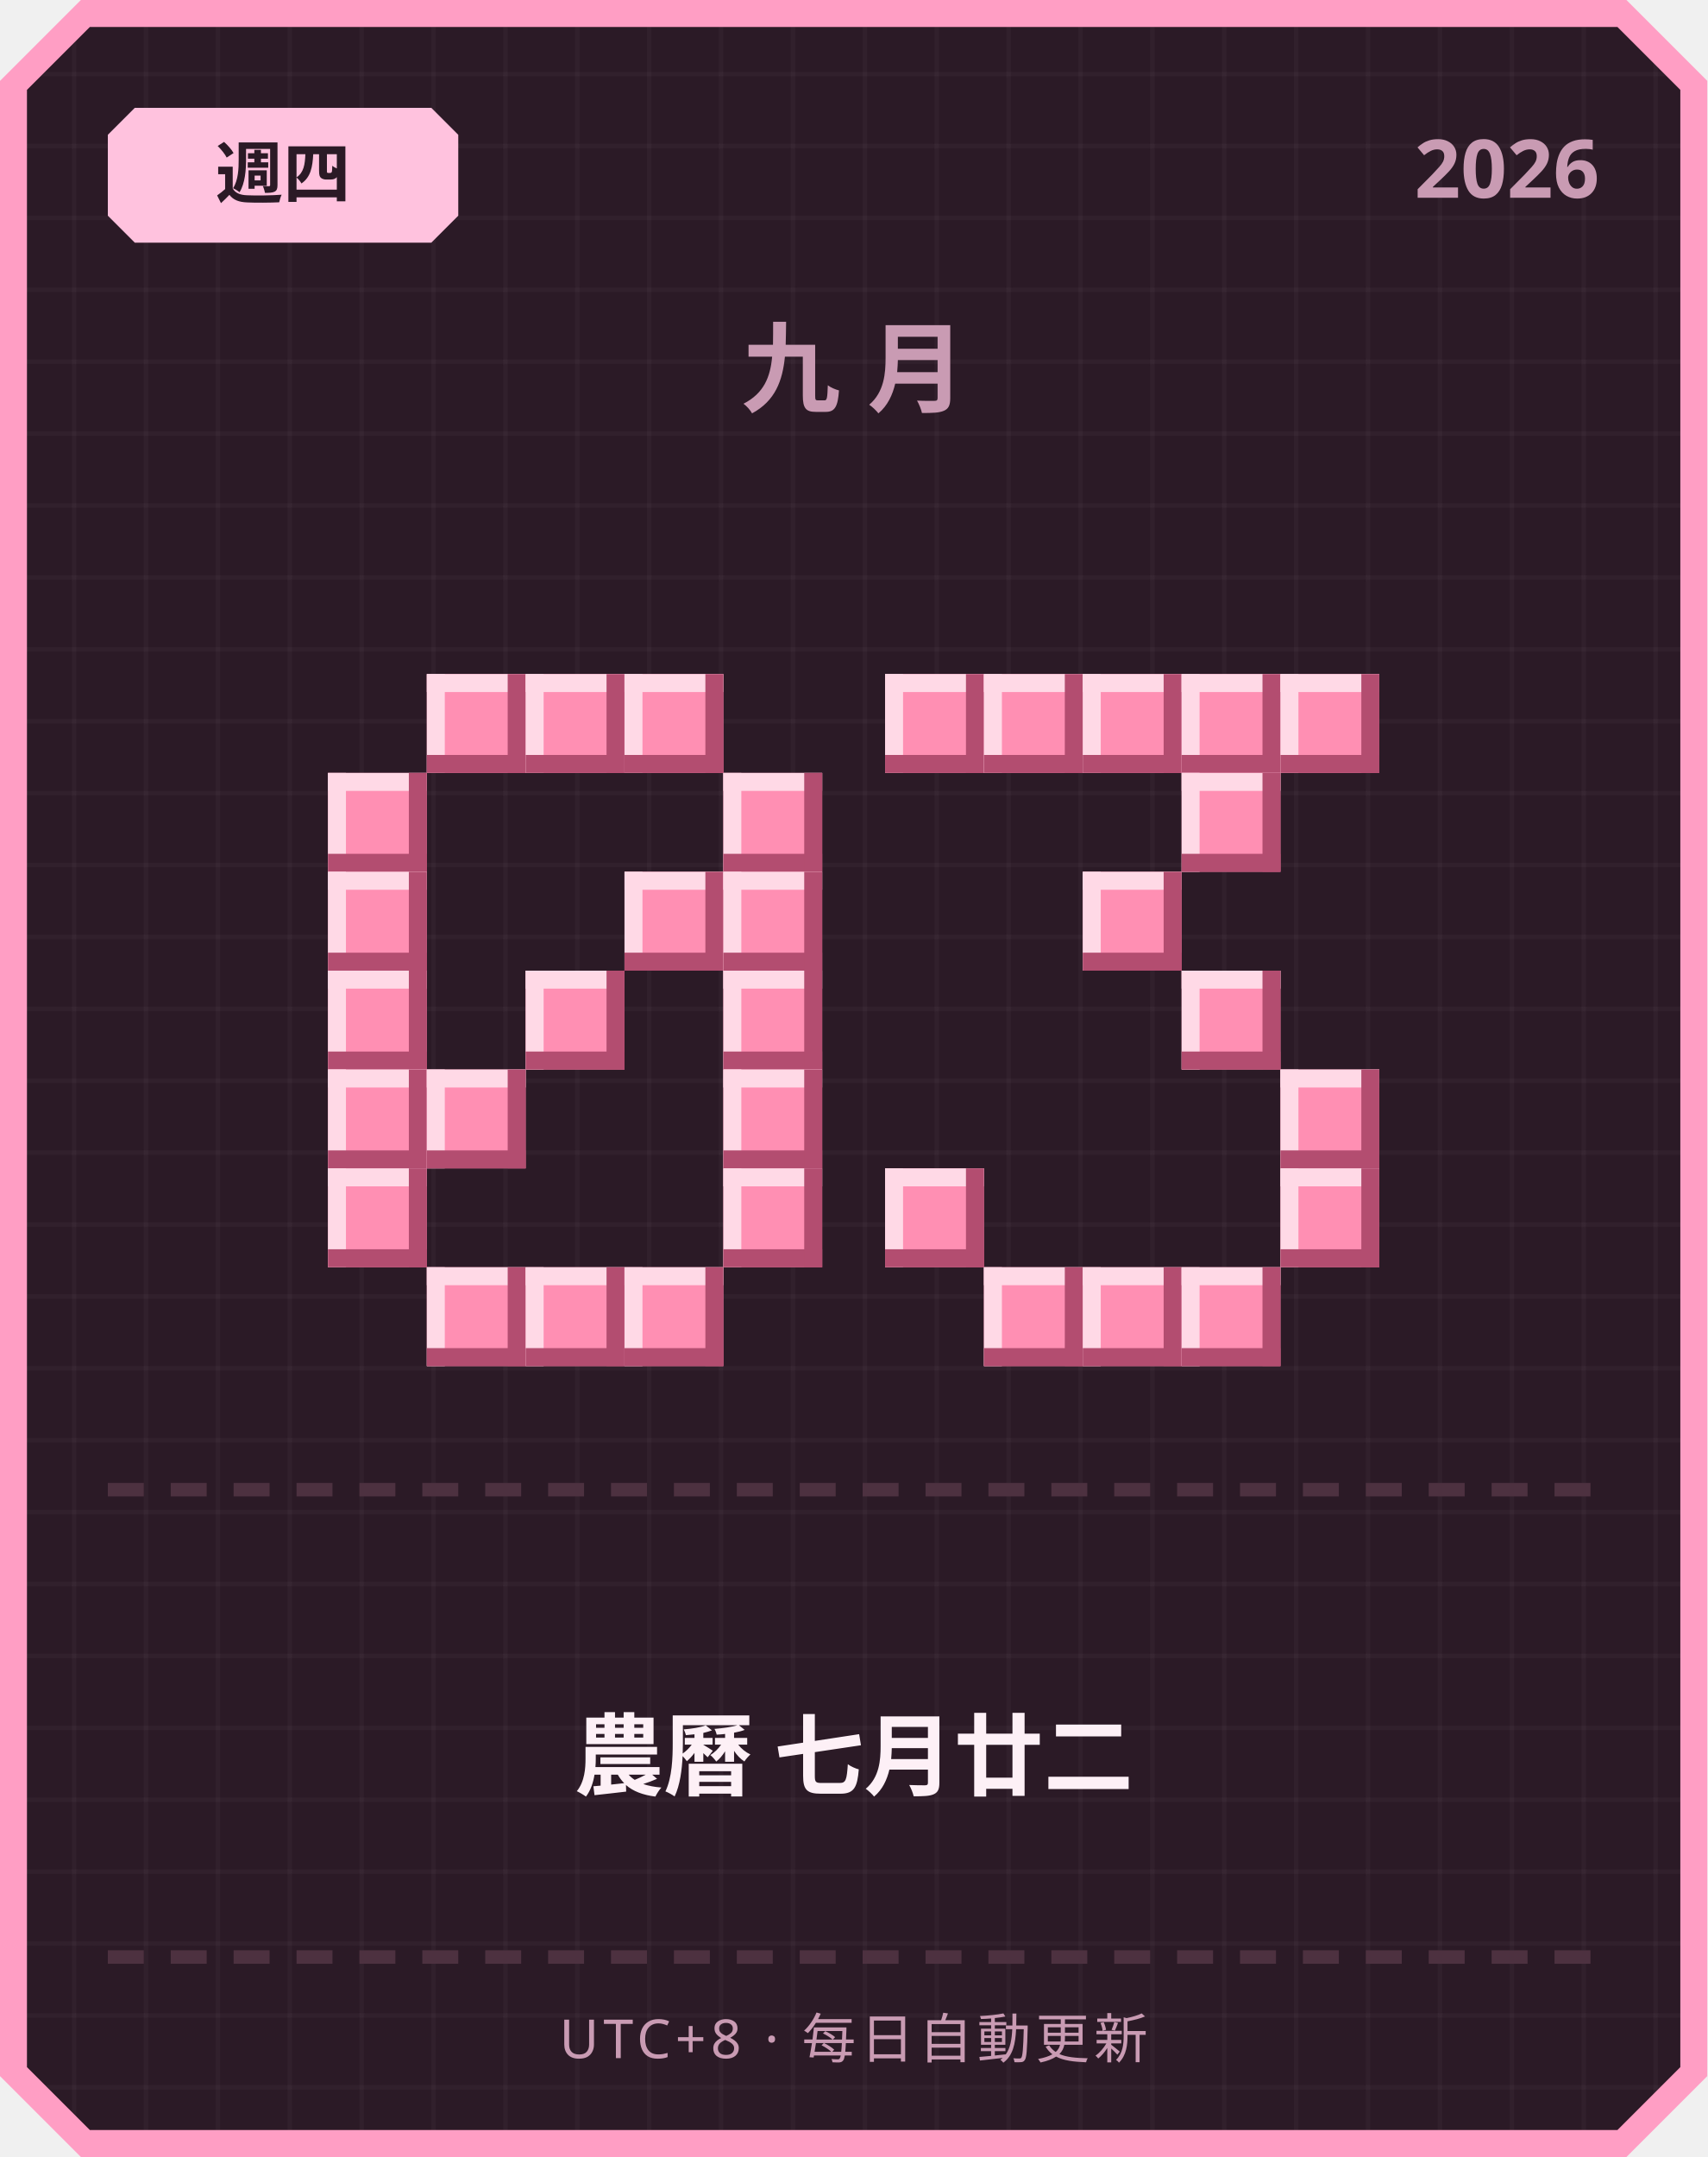
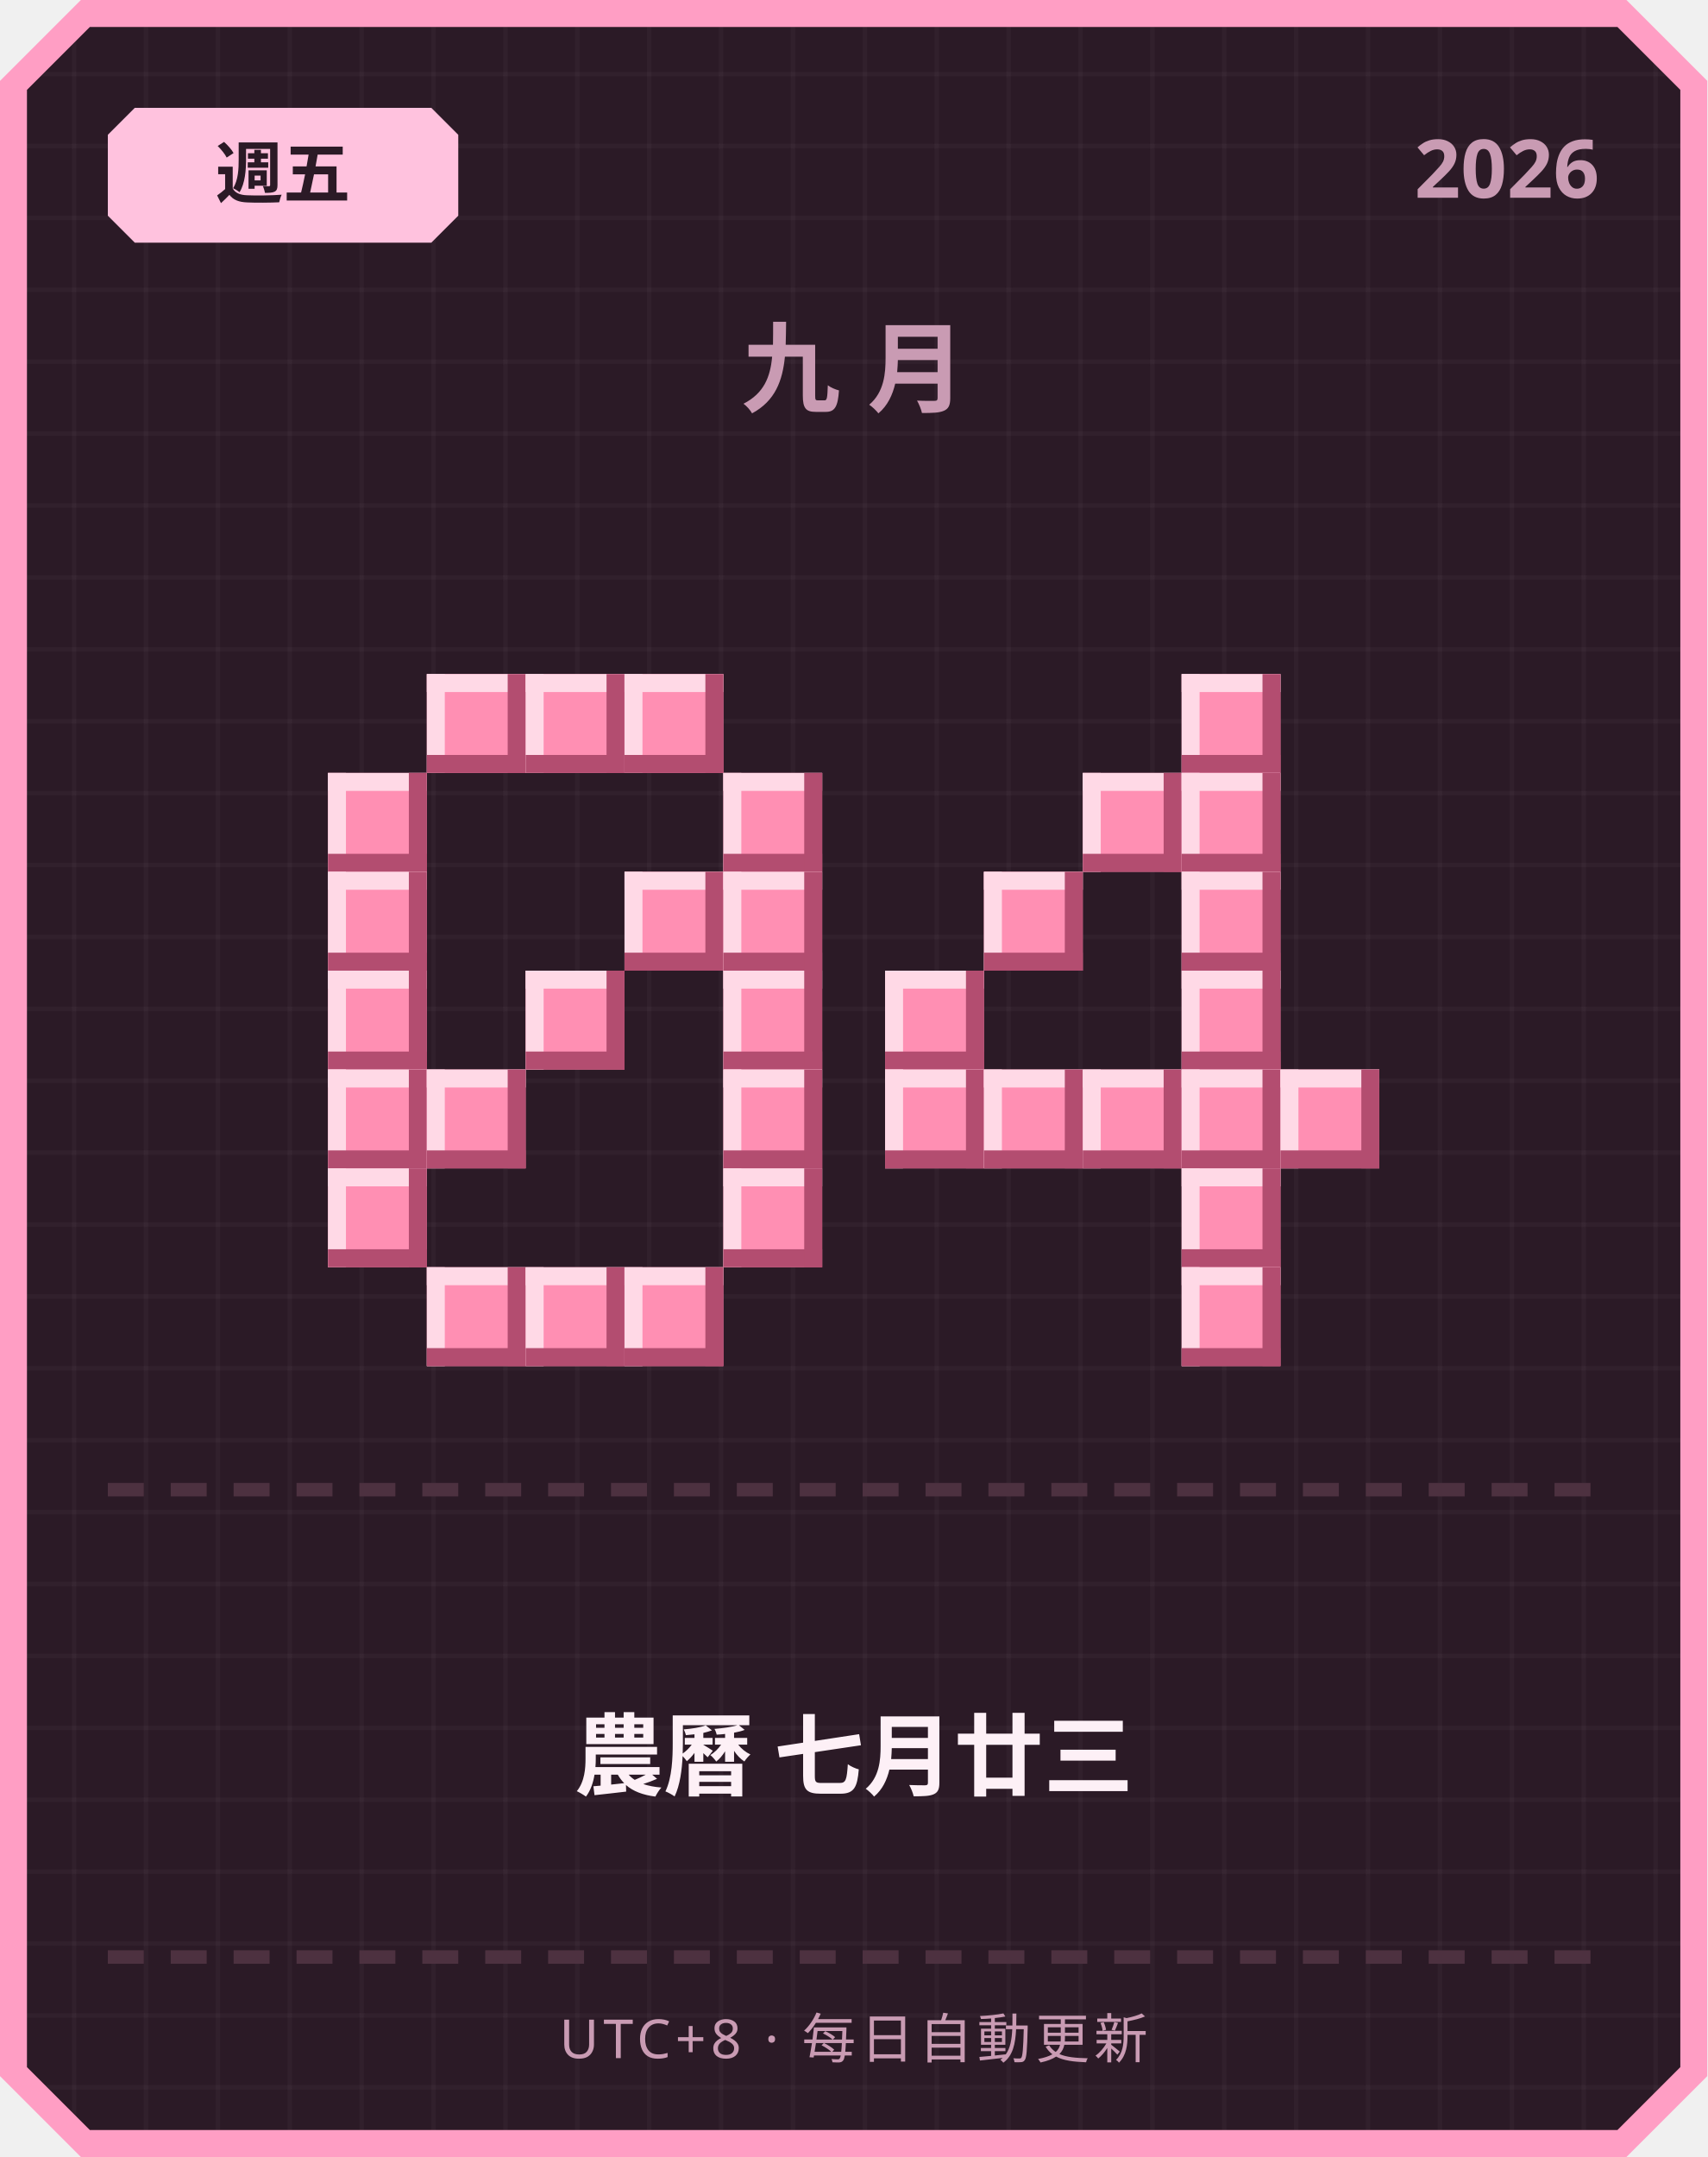
<svg xmlns="http://www.w3.org/2000/svg" width="380" height="480" viewBox="0 0 380 480">
  <defs>
    <pattern id="grid" width="16" height="16" patternUnits="userSpaceOnUse">
      <rect width="16" height="16" fill="#2b1a26" />
      <rect width="1" height="16" fill="#ffffff" opacity="0.03" />
      <rect width="16" height="1" fill="#ffffff" opacity="0.03" />
    </pattern>
  </defs>
  <path d="M 18,0 L 362,0 L 380,18 L 380,462 L 362,480 L 18,480 L 0,462 L 0,18 Z" fill="#ff9ec4" />
  <path d="M 20,6 L 360,6 L 374,20 L 374,460 L 360,474 L 20,474 L 6,460 L 6,20 Z" fill="url(#grid)" />
  <path d="M 30,24 L 96,24 L 102,30 L 102,48 L 96,54 L 30,54 L 24,48 L 24,30 Z" fill="#ffc2de" />
-   <text x="63" y="44" text-anchor="middle" font-family="'Segoe UI', sans-serif" font-size="15" font-weight="700" fill="#2b1a26">週四</text>
+   <text x="63" y="44" text-anchor="middle" font-family="'Segoe UI', sans-serif" font-size="15" font-weight="700" fill="#2b1a26">週五</text>
  <text x="356" y="44" text-anchor="end" font-family="'Segoe UI', sans-serif" font-size="18" font-weight="700" fill="#c99bb3">2026</text>
  <text x="190" y="90" text-anchor="middle" font-family="'Segoe UI', sans-serif" font-size="22" font-weight="700" letter-spacing="6" fill="#c99bb3">九月</text>
  <rect x="95" y="150" width="22" height="22" fill="#ff8fb3" />
  <rect x="95" y="150" width="22" height="4" fill="#ffd9e6" />
  <rect x="95" y="150" width="4" height="22" fill="#ffd9e6" />
  <rect x="95" y="168" width="22" height="4" fill="#b34d70" />
  <rect x="113" y="150" width="4" height="22" fill="#b34d70" />
  <rect x="117" y="150" width="22" height="22" fill="#ff8fb3" />
  <rect x="117" y="150" width="22" height="4" fill="#ffd9e6" />
  <rect x="117" y="150" width="4" height="22" fill="#ffd9e6" />
  <rect x="117" y="168" width="22" height="4" fill="#b34d70" />
  <rect x="135" y="150" width="4" height="22" fill="#b34d70" />
  <rect x="139" y="150" width="22" height="22" fill="#ff8fb3" />
  <rect x="139" y="150" width="22" height="4" fill="#ffd9e6" />
  <rect x="139" y="150" width="4" height="22" fill="#ffd9e6" />
  <rect x="139" y="168" width="22" height="4" fill="#b34d70" />
  <rect x="157" y="150" width="4" height="22" fill="#b34d70" />
  <rect x="73" y="172" width="22" height="22" fill="#ff8fb3" />
  <rect x="73" y="172" width="22" height="4" fill="#ffd9e6" />
  <rect x="73" y="172" width="4" height="22" fill="#ffd9e6" />
  <rect x="73" y="190" width="22" height="4" fill="#b34d70" />
  <rect x="91" y="172" width="4" height="22" fill="#b34d70" />
  <rect x="161" y="172" width="22" height="22" fill="#ff8fb3" />
  <rect x="161" y="172" width="22" height="4" fill="#ffd9e6" />
  <rect x="161" y="172" width="4" height="22" fill="#ffd9e6" />
  <rect x="161" y="190" width="22" height="4" fill="#b34d70" />
  <rect x="179" y="172" width="4" height="22" fill="#b34d70" />
  <rect x="73" y="194" width="22" height="22" fill="#ff8fb3" />
  <rect x="73" y="194" width="22" height="4" fill="#ffd9e6" />
  <rect x="73" y="194" width="4" height="22" fill="#ffd9e6" />
  <rect x="73" y="212" width="22" height="4" fill="#b34d70" />
  <rect x="91" y="194" width="4" height="22" fill="#b34d70" />
  <rect x="139" y="194" width="22" height="22" fill="#ff8fb3" />
  <rect x="139" y="194" width="22" height="4" fill="#ffd9e6" />
  <rect x="139" y="194" width="4" height="22" fill="#ffd9e6" />
  <rect x="139" y="212" width="22" height="4" fill="#b34d70" />
  <rect x="157" y="194" width="4" height="22" fill="#b34d70" />
  <rect x="161" y="194" width="22" height="22" fill="#ff8fb3" />
  <rect x="161" y="194" width="22" height="4" fill="#ffd9e6" />
  <rect x="161" y="194" width="4" height="22" fill="#ffd9e6" />
  <rect x="161" y="212" width="22" height="4" fill="#b34d70" />
  <rect x="179" y="194" width="4" height="22" fill="#b34d70" />
  <rect x="73" y="216" width="22" height="22" fill="#ff8fb3" />
  <rect x="73" y="216" width="22" height="4" fill="#ffd9e6" />
  <rect x="73" y="216" width="4" height="22" fill="#ffd9e6" />
  <rect x="73" y="234" width="22" height="4" fill="#b34d70" />
  <rect x="91" y="216" width="4" height="22" fill="#b34d70" />
  <rect x="117" y="216" width="22" height="22" fill="#ff8fb3" />
  <rect x="117" y="216" width="22" height="4" fill="#ffd9e6" />
  <rect x="117" y="216" width="4" height="22" fill="#ffd9e6" />
  <rect x="117" y="234" width="22" height="4" fill="#b34d70" />
  <rect x="135" y="216" width="4" height="22" fill="#b34d70" />
  <rect x="161" y="216" width="22" height="22" fill="#ff8fb3" />
  <rect x="161" y="216" width="22" height="4" fill="#ffd9e6" />
  <rect x="161" y="216" width="4" height="22" fill="#ffd9e6" />
  <rect x="161" y="234" width="22" height="4" fill="#b34d70" />
  <rect x="179" y="216" width="4" height="22" fill="#b34d70" />
  <rect x="73" y="238" width="22" height="22" fill="#ff8fb3" />
  <rect x="73" y="238" width="22" height="4" fill="#ffd9e6" />
  <rect x="73" y="238" width="4" height="22" fill="#ffd9e6" />
  <rect x="73" y="256" width="22" height="4" fill="#b34d70" />
  <rect x="91" y="238" width="4" height="22" fill="#b34d70" />
  <rect x="95" y="238" width="22" height="22" fill="#ff8fb3" />
  <rect x="95" y="238" width="22" height="4" fill="#ffd9e6" />
  <rect x="95" y="238" width="4" height="22" fill="#ffd9e6" />
  <rect x="95" y="256" width="22" height="4" fill="#b34d70" />
  <rect x="113" y="238" width="4" height="22" fill="#b34d70" />
  <rect x="161" y="238" width="22" height="22" fill="#ff8fb3" />
  <rect x="161" y="238" width="22" height="4" fill="#ffd9e6" />
  <rect x="161" y="238" width="4" height="22" fill="#ffd9e6" />
  <rect x="161" y="256" width="22" height="4" fill="#b34d70" />
  <rect x="179" y="238" width="4" height="22" fill="#b34d70" />
  <rect x="73" y="260" width="22" height="22" fill="#ff8fb3" />
  <rect x="73" y="260" width="22" height="4" fill="#ffd9e6" />
  <rect x="73" y="260" width="4" height="22" fill="#ffd9e6" />
  <rect x="73" y="278" width="22" height="4" fill="#b34d70" />
  <rect x="91" y="260" width="4" height="22" fill="#b34d70" />
  <rect x="161" y="260" width="22" height="22" fill="#ff8fb3" />
  <rect x="161" y="260" width="22" height="4" fill="#ffd9e6" />
  <rect x="161" y="260" width="4" height="22" fill="#ffd9e6" />
  <rect x="161" y="278" width="22" height="4" fill="#b34d70" />
  <rect x="179" y="260" width="4" height="22" fill="#b34d70" />
  <rect x="95" y="282" width="22" height="22" fill="#ff8fb3" />
  <rect x="95" y="282" width="22" height="4" fill="#ffd9e6" />
  <rect x="95" y="282" width="4" height="22" fill="#ffd9e6" />
  <rect x="95" y="300" width="22" height="4" fill="#b34d70" />
  <rect x="113" y="282" width="4" height="22" fill="#b34d70" />
  <rect x="117" y="282" width="22" height="22" fill="#ff8fb3" />
  <rect x="117" y="282" width="22" height="4" fill="#ffd9e6" />
  <rect x="117" y="282" width="4" height="22" fill="#ffd9e6" />
  <rect x="117" y="300" width="22" height="4" fill="#b34d70" />
  <rect x="135" y="282" width="4" height="22" fill="#b34d70" />
  <rect x="139" y="282" width="22" height="22" fill="#ff8fb3" />
  <rect x="139" y="282" width="22" height="4" fill="#ffd9e6" />
  <rect x="139" y="282" width="4" height="22" fill="#ffd9e6" />
  <rect x="139" y="300" width="22" height="4" fill="#b34d70" />
  <rect x="157" y="282" width="4" height="22" fill="#b34d70" />
-   <rect x="197" y="150" width="22" height="22" fill="#ff8fb3" />
-   <rect x="197" y="150" width="22" height="4" fill="#ffd9e6" />
-   <rect x="197" y="150" width="4" height="22" fill="#ffd9e6" />
-   <rect x="197" y="168" width="22" height="4" fill="#b34d70" />
-   <rect x="215" y="150" width="4" height="22" fill="#b34d70" />
-   <rect x="219" y="150" width="22" height="22" fill="#ff8fb3" />
-   <rect x="219" y="150" width="22" height="4" fill="#ffd9e6" />
-   <rect x="219" y="150" width="4" height="22" fill="#ffd9e6" />
-   <rect x="219" y="168" width="22" height="4" fill="#b34d70" />
-   <rect x="237" y="150" width="4" height="22" fill="#b34d70" />
-   <rect x="241" y="150" width="22" height="22" fill="#ff8fb3" />
-   <rect x="241" y="150" width="22" height="4" fill="#ffd9e6" />
-   <rect x="241" y="150" width="4" height="22" fill="#ffd9e6" />
-   <rect x="241" y="168" width="22" height="4" fill="#b34d70" />
-   <rect x="259" y="150" width="4" height="22" fill="#b34d70" />
  <rect x="263" y="150" width="22" height="22" fill="#ff8fb3" />
  <rect x="263" y="150" width="22" height="4" fill="#ffd9e6" />
  <rect x="263" y="150" width="4" height="22" fill="#ffd9e6" />
  <rect x="263" y="168" width="22" height="4" fill="#b34d70" />
  <rect x="281" y="150" width="4" height="22" fill="#b34d70" />
-   <rect x="285" y="150" width="22" height="22" fill="#ff8fb3" />
-   <rect x="285" y="150" width="22" height="4" fill="#ffd9e6" />
-   <rect x="285" y="150" width="4" height="22" fill="#ffd9e6" />
-   <rect x="285" y="168" width="22" height="4" fill="#b34d70" />
-   <rect x="303" y="150" width="4" height="22" fill="#b34d70" />
+   <rect x="241" y="172" width="22" height="22" fill="#ff8fb3" />
+   <rect x="241" y="172" width="22" height="4" fill="#ffd9e6" />
+   <rect x="241" y="172" width="4" height="22" fill="#ffd9e6" />
+   <rect x="241" y="190" width="22" height="4" fill="#b34d70" />
+   <rect x="259" y="172" width="4" height="22" fill="#b34d70" />
  <rect x="263" y="172" width="22" height="22" fill="#ff8fb3" />
  <rect x="263" y="172" width="22" height="4" fill="#ffd9e6" />
  <rect x="263" y="172" width="4" height="22" fill="#ffd9e6" />
  <rect x="263" y="190" width="22" height="4" fill="#b34d70" />
  <rect x="281" y="172" width="4" height="22" fill="#b34d70" />
-   <rect x="241" y="194" width="22" height="22" fill="#ff8fb3" />
-   <rect x="241" y="194" width="22" height="4" fill="#ffd9e6" />
-   <rect x="241" y="194" width="4" height="22" fill="#ffd9e6" />
-   <rect x="241" y="212" width="22" height="4" fill="#b34d70" />
-   <rect x="259" y="194" width="4" height="22" fill="#b34d70" />
+   <rect x="219" y="194" width="22" height="22" fill="#ff8fb3" />
+   <rect x="219" y="194" width="22" height="4" fill="#ffd9e6" />
+   <rect x="219" y="194" width="4" height="22" fill="#ffd9e6" />
+   <rect x="219" y="212" width="22" height="4" fill="#b34d70" />
+   <rect x="237" y="194" width="4" height="22" fill="#b34d70" />
+   <rect x="263" y="194" width="22" height="22" fill="#ff8fb3" />
+   <rect x="263" y="194" width="22" height="4" fill="#ffd9e6" />
+   <rect x="263" y="194" width="4" height="22" fill="#ffd9e6" />
+   <rect x="263" y="212" width="22" height="4" fill="#b34d70" />
+   <rect x="281" y="194" width="4" height="22" fill="#b34d70" />
+   <rect x="197" y="216" width="22" height="22" fill="#ff8fb3" />
+   <rect x="197" y="216" width="22" height="4" fill="#ffd9e6" />
+   <rect x="197" y="216" width="4" height="22" fill="#ffd9e6" />
+   <rect x="197" y="234" width="22" height="4" fill="#b34d70" />
+   <rect x="215" y="216" width="4" height="22" fill="#b34d70" />
  <rect x="263" y="216" width="22" height="22" fill="#ff8fb3" />
  <rect x="263" y="216" width="22" height="4" fill="#ffd9e6" />
  <rect x="263" y="216" width="4" height="22" fill="#ffd9e6" />
  <rect x="263" y="234" width="22" height="4" fill="#b34d70" />
  <rect x="281" y="216" width="4" height="22" fill="#b34d70" />
+   <rect x="197" y="238" width="22" height="22" fill="#ff8fb3" />
+   <rect x="197" y="238" width="22" height="4" fill="#ffd9e6" />
+   <rect x="197" y="238" width="4" height="22" fill="#ffd9e6" />
+   <rect x="197" y="256" width="22" height="4" fill="#b34d70" />
+   <rect x="215" y="238" width="4" height="22" fill="#b34d70" />
+   <rect x="219" y="238" width="22" height="22" fill="#ff8fb3" />
+   <rect x="219" y="238" width="22" height="4" fill="#ffd9e6" />
+   <rect x="219" y="238" width="4" height="22" fill="#ffd9e6" />
+   <rect x="219" y="256" width="22" height="4" fill="#b34d70" />
+   <rect x="237" y="238" width="4" height="22" fill="#b34d70" />
+   <rect x="241" y="238" width="22" height="22" fill="#ff8fb3" />
+   <rect x="241" y="238" width="22" height="4" fill="#ffd9e6" />
+   <rect x="241" y="238" width="4" height="22" fill="#ffd9e6" />
+   <rect x="241" y="256" width="22" height="4" fill="#b34d70" />
+   <rect x="259" y="238" width="4" height="22" fill="#b34d70" />
+   <rect x="263" y="238" width="22" height="22" fill="#ff8fb3" />
+   <rect x="263" y="238" width="22" height="4" fill="#ffd9e6" />
+   <rect x="263" y="238" width="4" height="22" fill="#ffd9e6" />
+   <rect x="263" y="256" width="22" height="4" fill="#b34d70" />
+   <rect x="281" y="238" width="4" height="22" fill="#b34d70" />
  <rect x="285" y="238" width="22" height="22" fill="#ff8fb3" />
  <rect x="285" y="238" width="22" height="4" fill="#ffd9e6" />
  <rect x="285" y="238" width="4" height="22" fill="#ffd9e6" />
  <rect x="285" y="256" width="22" height="4" fill="#b34d70" />
  <rect x="303" y="238" width="4" height="22" fill="#b34d70" />
-   <rect x="197" y="260" width="22" height="22" fill="#ff8fb3" />
-   <rect x="197" y="260" width="22" height="4" fill="#ffd9e6" />
-   <rect x="197" y="260" width="4" height="22" fill="#ffd9e6" />
-   <rect x="197" y="278" width="22" height="4" fill="#b34d70" />
-   <rect x="215" y="260" width="4" height="22" fill="#b34d70" />
-   <rect x="285" y="260" width="22" height="22" fill="#ff8fb3" />
-   <rect x="285" y="260" width="22" height="4" fill="#ffd9e6" />
-   <rect x="285" y="260" width="4" height="22" fill="#ffd9e6" />
-   <rect x="285" y="278" width="22" height="4" fill="#b34d70" />
-   <rect x="303" y="260" width="4" height="22" fill="#b34d70" />
-   <rect x="219" y="282" width="22" height="22" fill="#ff8fb3" />
-   <rect x="219" y="282" width="22" height="4" fill="#ffd9e6" />
-   <rect x="219" y="282" width="4" height="22" fill="#ffd9e6" />
-   <rect x="219" y="300" width="22" height="4" fill="#b34d70" />
-   <rect x="237" y="282" width="4" height="22" fill="#b34d70" />
-   <rect x="241" y="282" width="22" height="22" fill="#ff8fb3" />
-   <rect x="241" y="282" width="22" height="4" fill="#ffd9e6" />
-   <rect x="241" y="282" width="4" height="22" fill="#ffd9e6" />
-   <rect x="241" y="300" width="22" height="4" fill="#b34d70" />
-   <rect x="259" y="282" width="4" height="22" fill="#b34d70" />
+   <rect x="263" y="260" width="22" height="22" fill="#ff8fb3" />
+   <rect x="263" y="260" width="22" height="4" fill="#ffd9e6" />
+   <rect x="263" y="260" width="4" height="22" fill="#ffd9e6" />
+   <rect x="263" y="278" width="22" height="4" fill="#b34d70" />
+   <rect x="281" y="260" width="4" height="22" fill="#b34d70" />
  <rect x="263" y="282" width="22" height="22" fill="#ff8fb3" />
  <rect x="263" y="282" width="22" height="4" fill="#ffd9e6" />
  <rect x="263" y="282" width="4" height="22" fill="#ffd9e6" />
  <rect x="263" y="300" width="22" height="4" fill="#b34d70" />
  <rect x="281" y="282" width="4" height="22" fill="#b34d70" />
  <rect x="24" y="330" width="8" height="3" fill="#4d3140" />
  <rect x="38" y="330" width="8" height="3" fill="#4d3140" />
  <rect x="52" y="330" width="8" height="3" fill="#4d3140" />
  <rect x="66" y="330" width="8" height="3" fill="#4d3140" />
  <rect x="80" y="330" width="8" height="3" fill="#4d3140" />
  <rect x="94" y="330" width="8" height="3" fill="#4d3140" />
  <rect x="108" y="330" width="8" height="3" fill="#4d3140" />
  <rect x="122" y="330" width="8" height="3" fill="#4d3140" />
  <rect x="136" y="330" width="8" height="3" fill="#4d3140" />
  <rect x="150" y="330" width="8" height="3" fill="#4d3140" />
  <rect x="164" y="330" width="8" height="3" fill="#4d3140" />
  <rect x="178" y="330" width="8" height="3" fill="#4d3140" />
  <rect x="192" y="330" width="8" height="3" fill="#4d3140" />
  <rect x="206" y="330" width="8" height="3" fill="#4d3140" />
  <rect x="220" y="330" width="8" height="3" fill="#4d3140" />
  <rect x="234" y="330" width="8" height="3" fill="#4d3140" />
  <rect x="248" y="330" width="8" height="3" fill="#4d3140" />
  <rect x="262" y="330" width="8" height="3" fill="#4d3140" />
  <rect x="276" y="330" width="8" height="3" fill="#4d3140" />
  <rect x="290" y="330" width="8" height="3" fill="#4d3140" />
  <rect x="304" y="330" width="8" height="3" fill="#4d3140" />
  <rect x="318" y="330" width="8" height="3" fill="#4d3140" />
  <rect x="332" y="330" width="8" height="3" fill="#4d3140" />
  <rect x="346" y="330" width="8" height="3" fill="#4d3140" />
-   <text x="190" y="398" text-anchor="middle" font-family="'Segoe UI', 'Microsoft JhengHei', sans-serif" font-size="20" font-weight="700" fill="#fdf0f6">農曆 七月廿二</text>
+   <text x="190" y="398" text-anchor="middle" font-family="'Segoe UI', 'Microsoft JhengHei', sans-serif" font-size="20" font-weight="700" fill="#fdf0f6">農曆 七月廿三</text>
  <rect x="24" y="434" width="8" height="3" fill="#4d3140" />
  <rect x="38" y="434" width="8" height="3" fill="#4d3140" />
  <rect x="52" y="434" width="8" height="3" fill="#4d3140" />
  <rect x="66" y="434" width="8" height="3" fill="#4d3140" />
  <rect x="80" y="434" width="8" height="3" fill="#4d3140" />
  <rect x="94" y="434" width="8" height="3" fill="#4d3140" />
  <rect x="108" y="434" width="8" height="3" fill="#4d3140" />
  <rect x="122" y="434" width="8" height="3" fill="#4d3140" />
  <rect x="136" y="434" width="8" height="3" fill="#4d3140" />
  <rect x="150" y="434" width="8" height="3" fill="#4d3140" />
  <rect x="164" y="434" width="8" height="3" fill="#4d3140" />
  <rect x="178" y="434" width="8" height="3" fill="#4d3140" />
  <rect x="192" y="434" width="8" height="3" fill="#4d3140" />
  <rect x="206" y="434" width="8" height="3" fill="#4d3140" />
  <rect x="220" y="434" width="8" height="3" fill="#4d3140" />
  <rect x="234" y="434" width="8" height="3" fill="#4d3140" />
  <rect x="248" y="434" width="8" height="3" fill="#4d3140" />
  <rect x="262" y="434" width="8" height="3" fill="#4d3140" />
  <rect x="276" y="434" width="8" height="3" fill="#4d3140" />
  <rect x="290" y="434" width="8" height="3" fill="#4d3140" />
  <rect x="304" y="434" width="8" height="3" fill="#4d3140" />
  <rect x="318" y="434" width="8" height="3" fill="#4d3140" />
  <rect x="332" y="434" width="8" height="3" fill="#4d3140" />
  <rect x="346" y="434" width="8" height="3" fill="#4d3140" />
  <text x="190" y="458" text-anchor="middle" font-family="'Segoe UI', sans-serif" font-size="12" letter-spacing="1" fill="#c99bb3">UTC+8 · 每日自動更新</text>
</svg>
